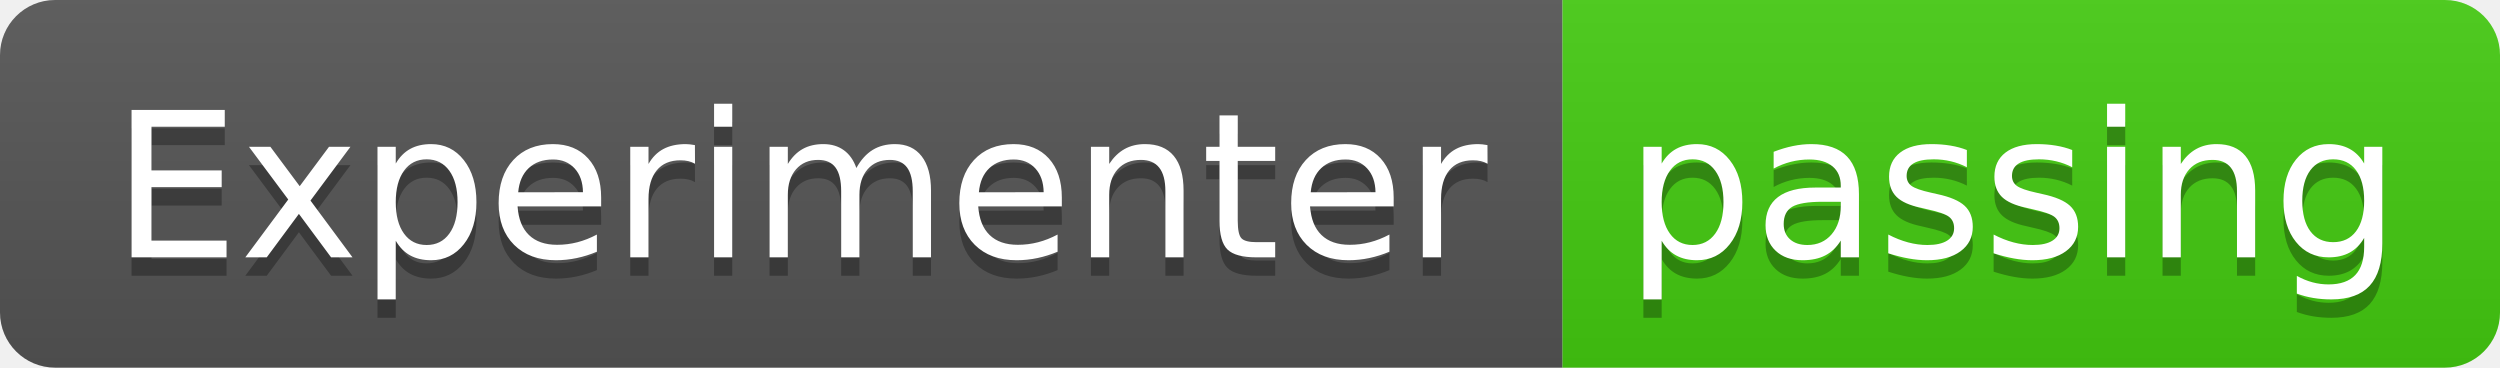
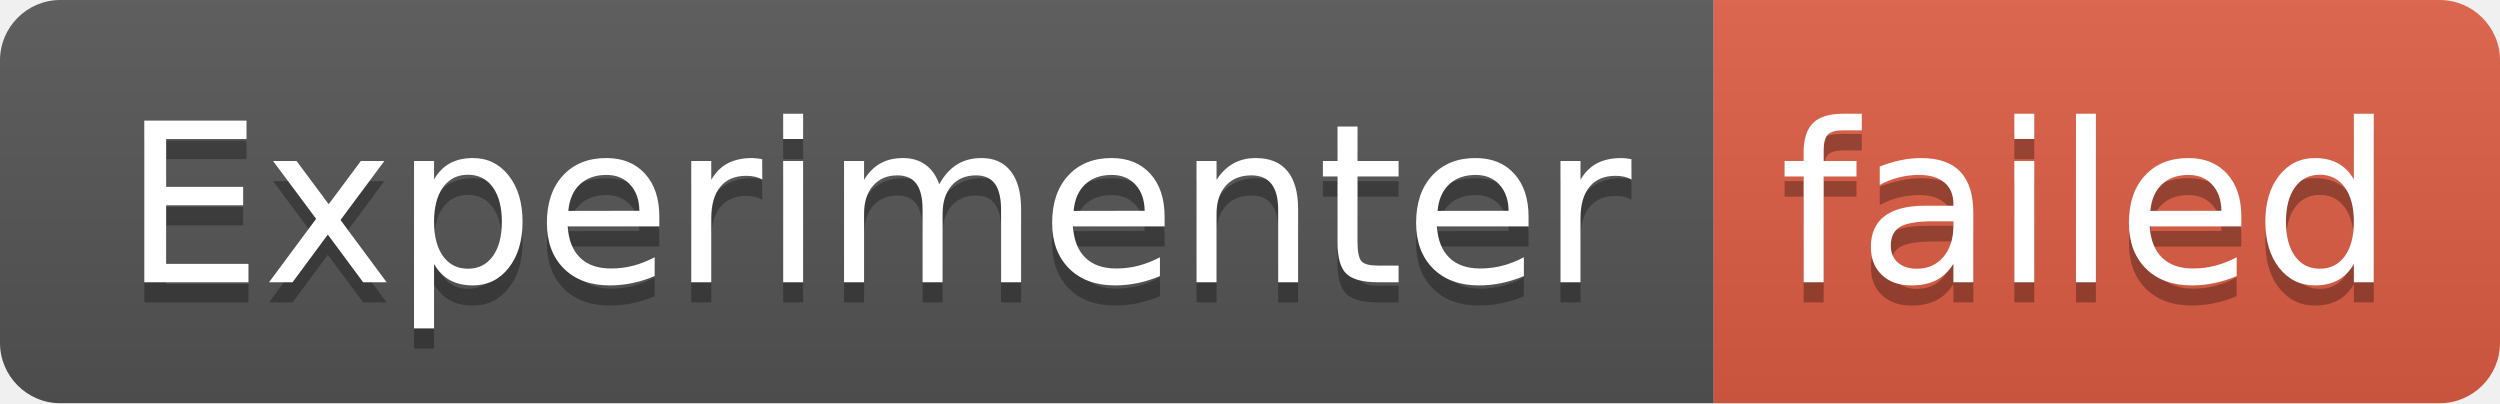
- <svg xmlns="http://www.w3.org/2000/svg" width="136" height="20" role="img" aria-label="Experimenter: passing">
+ <svg xmlns="http://www.w3.org/2000/svg" width="124" height="20" role="img" aria-label="Experimenter: failed">
  <linearGradient id="s" x2="0" y2="100%">
    <stop offset="0" stop-color="#bbb" stop-opacity=".1" />
    <stop offset="1" stop-opacity=".1" />
  </linearGradient>
  <clipPath id="r">
-     <rect width="136" height="20" rx="3" fill="#fff" />
+     <rect width="124" height="20" rx="3" fill="#fff" />
  </clipPath>
  <g clip-path="url(#r)">
    <rect width="85" height="20" fill="#555" />
-     <rect x="85" width="51" height="20" fill="#4c1" />
-     <rect width="136" height="20" fill="url(#s)" />
+     <rect x="85" width="39" height="20" fill="#e05d44" />
+     <rect width="124" height="20" fill="url(#s)" />
  </g>
  <g fill="#fff" text-anchor="middle" font-family="Verdana,Geneva,DejaVu Sans,sans-serif" text-rendering="geometricPrecision" font-size="110">
    <text aria-hidden="true" x="435" y="150" fill="#010101" fill-opacity=".3" transform="scale(.1)" textLength="750">Experimenter</text>
    <text x="435" y="140" transform="scale(.1)" fill="#fff" textLength="750">Experimenter</text>
-     <text aria-hidden="true" x="1095" y="150" fill="#010101" fill-opacity=".3" transform="scale(.1)" textLength="410">passing</text>
-     <text x="1095" y="140" transform="scale(.1)" fill="#fff" textLength="410">passing</text>
+     <text aria-hidden="true" x="1035" y="150" fill="#010101" fill-opacity=".3" transform="scale(.1)" textLength="290">failed</text>
+     <text x="1035" y="140" transform="scale(.1)" fill="#fff" textLength="290">failed</text>
  </g>
</svg>
